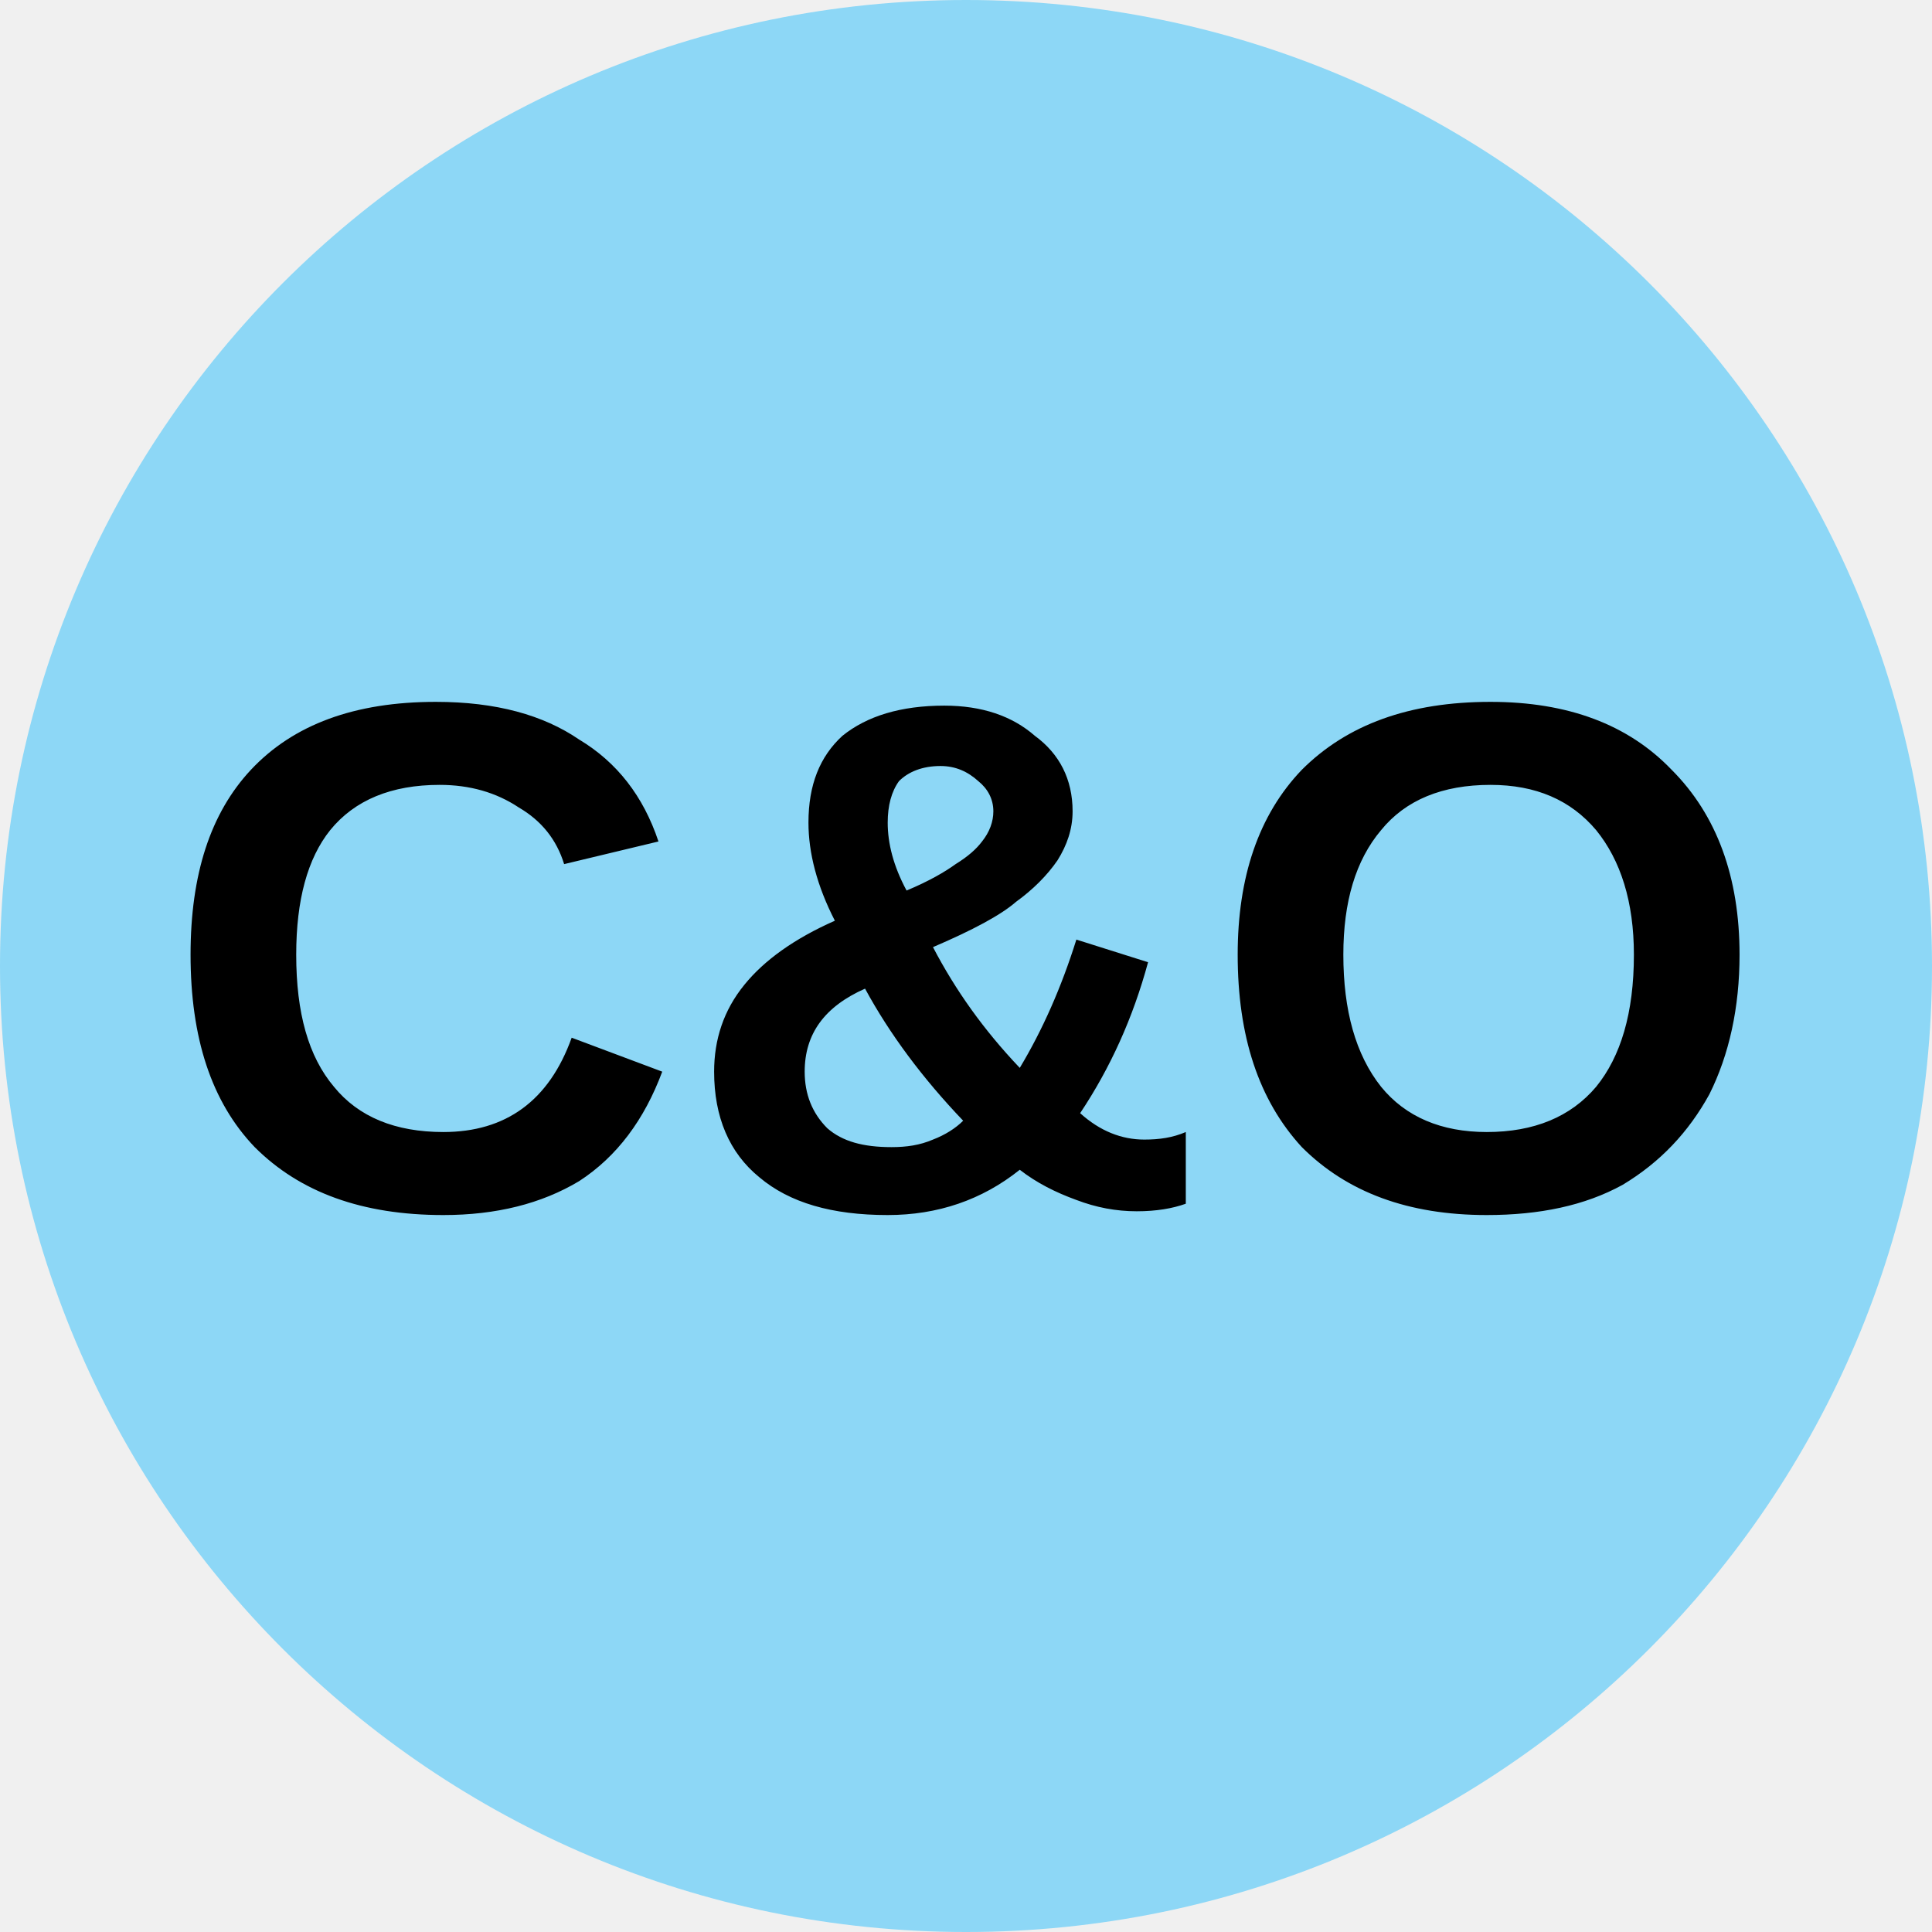
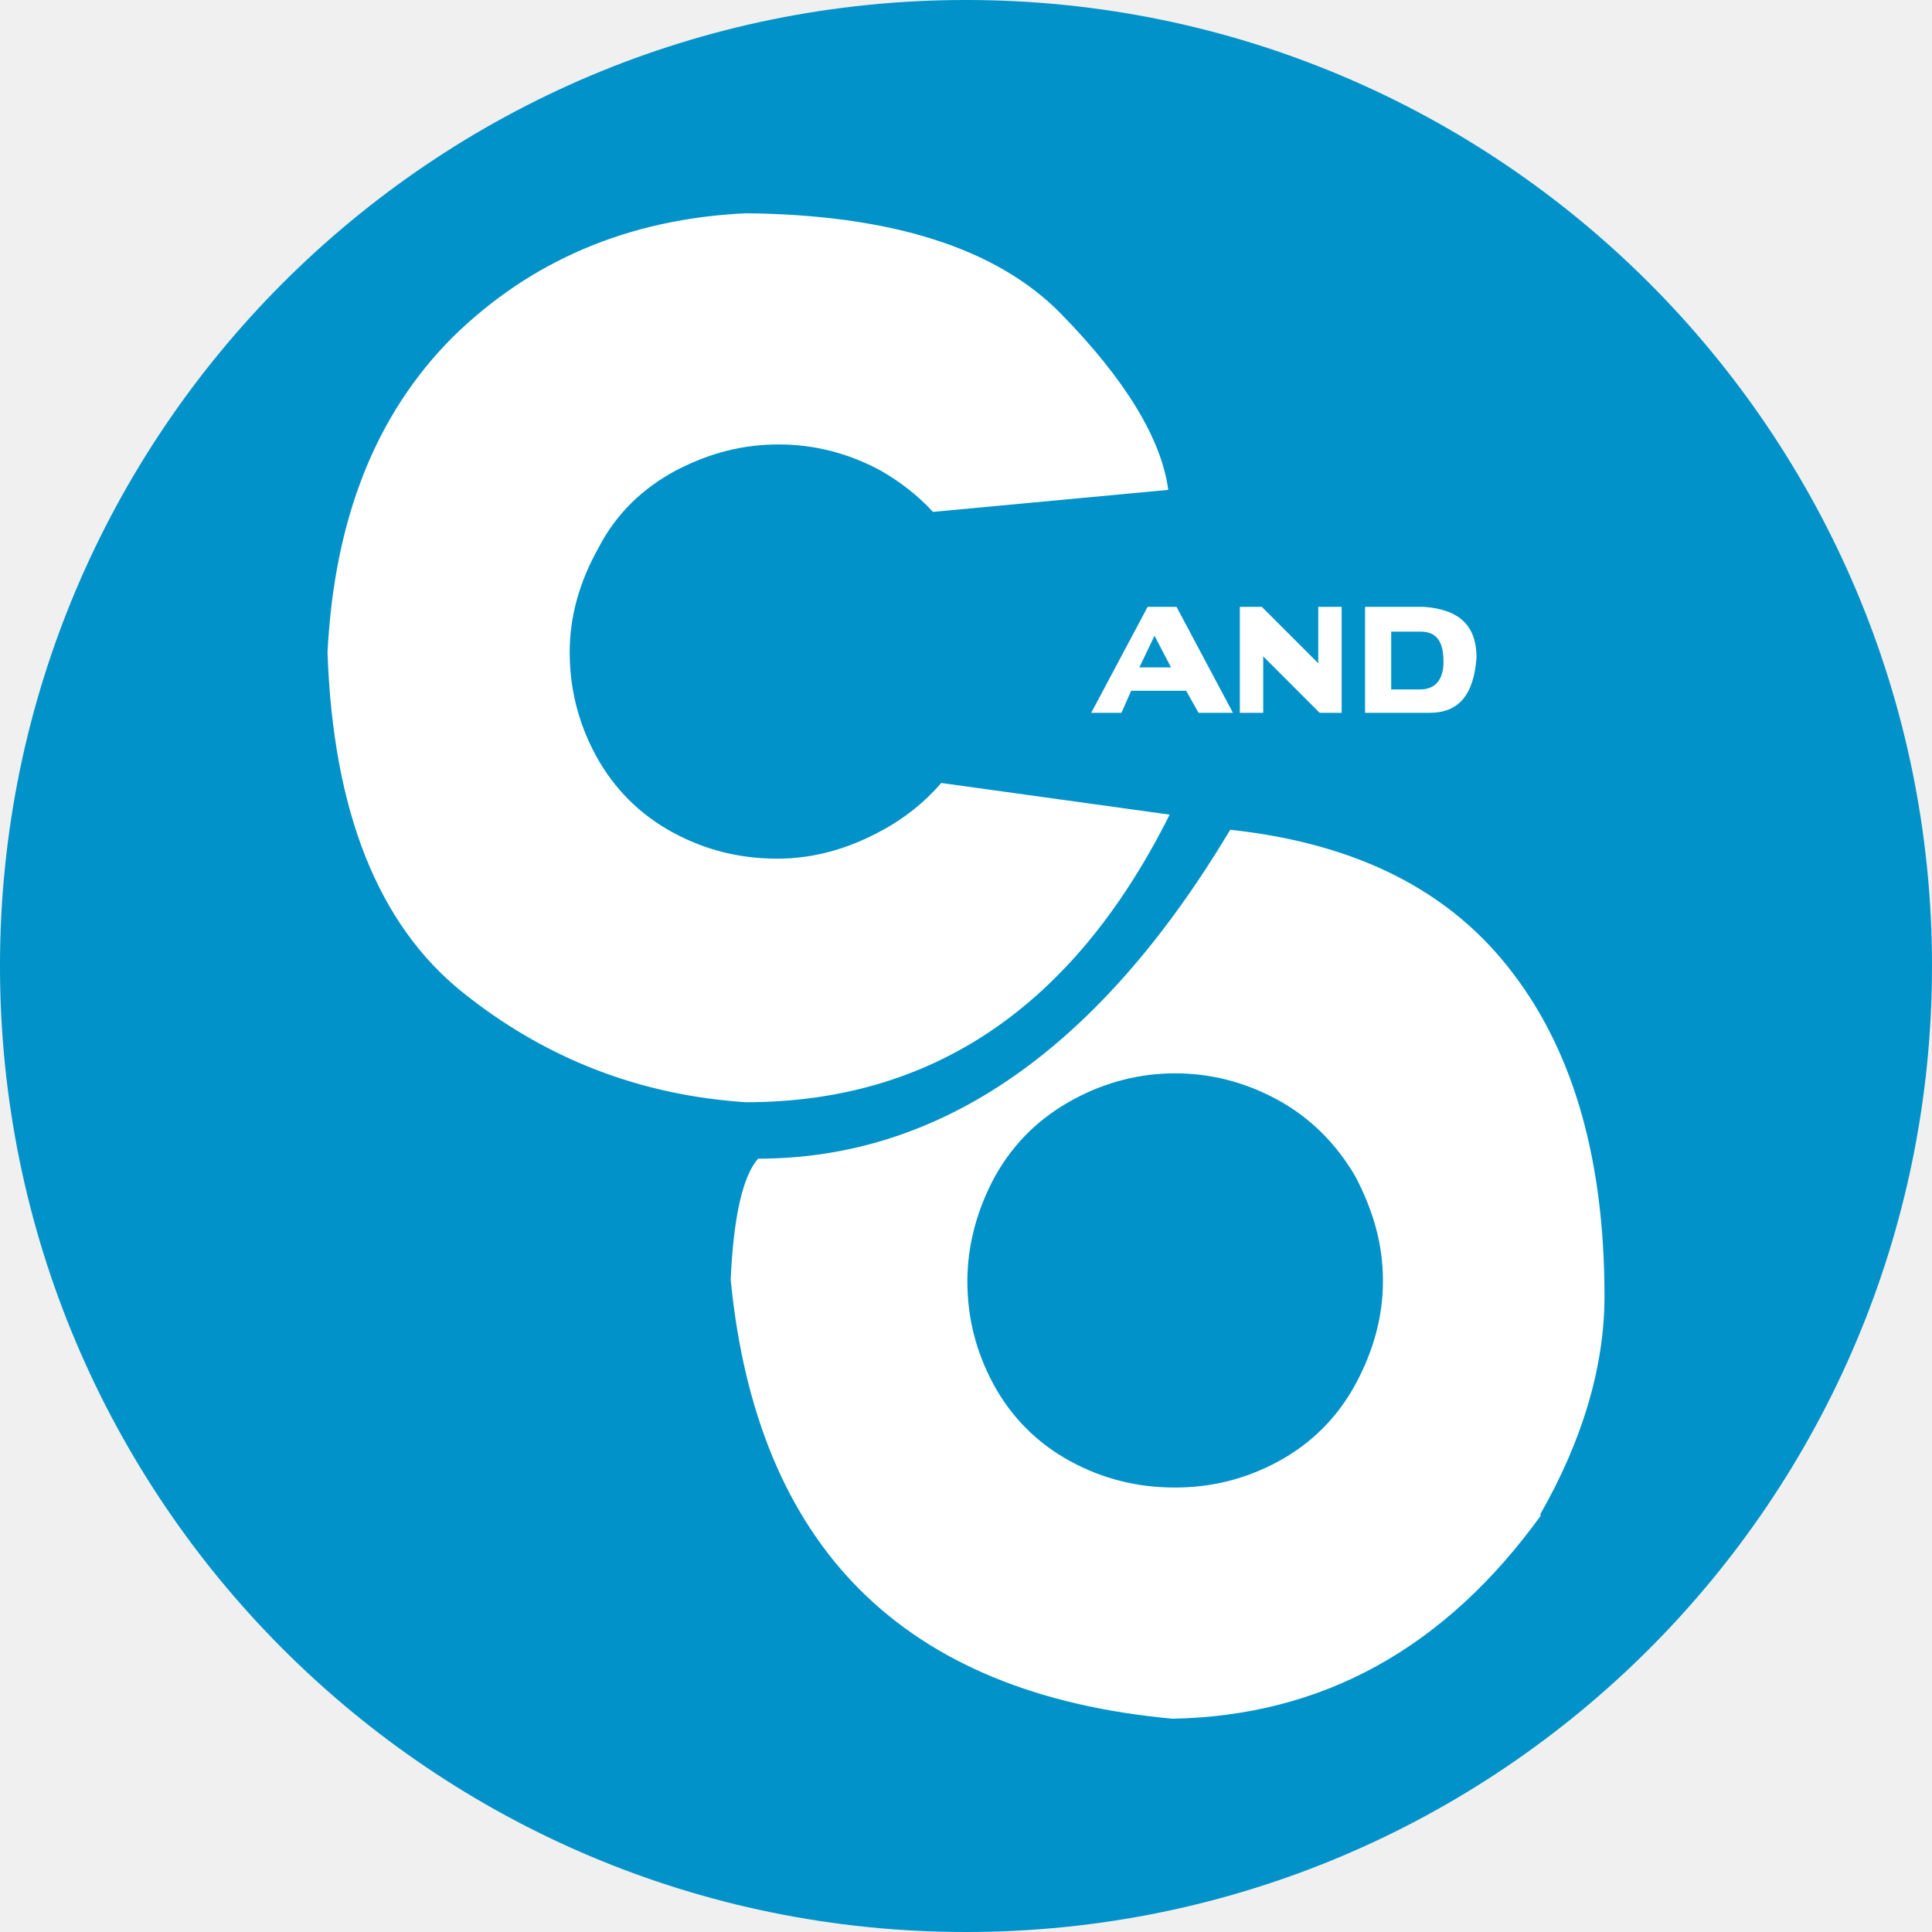
- <svg xmlns="http://www.w3.org/2000/svg" viewBox="0 0 8 8">
-   <circle cx="4" cy="4" r="4" fill="#8dd7f6" />
-   <text x="4" y="5" text-anchor="middle" font-weight="700" font-size="3" font-family="Arial" fill="black">C&amp;O</text>
+ <svg xmlns="http://www.w3.org/2000/svg" width="200" height="200" viewBox="0 0 200 200">
+   <circle class="color-blue color-main" fill="#0092c8" cx="100" cy="100" r="100" />
+   <path class="color-white" fill="#fff" d="M97.436 81.054l23.647 3.276c-9.972 19.943-24.644 29.772-43.875 29.772-10.826-.712-20.655-4.416-29.345-11.396-8.689-6.98-13.39-18.661-13.96-35.185.712-13.818 4.986-24.644 12.963-32.621 7.977-7.835 18.091-12.251 30.342-12.821 14.957.142 25.926 3.561 32.621 10.399 6.695 6.838 10.399 12.963 11.111 18.234l-24.359 2.279c-1.567-1.709-3.419-3.134-5.413-4.274-3.419-1.852-6.98-2.707-10.541-2.707-3.704 0-7.123.855-10.684 2.707-3.419 1.852-6.125 4.416-7.977 7.977-1.994 3.561-2.991 7.123-2.991 10.826 0 3.704.855 7.265 2.707 10.684 1.852 3.419 4.558 6.125 7.977 7.977 3.419 1.852 6.98 2.707 10.826 2.707 3.704 0 7.265-.997 10.684-2.849 2.422-1.282 4.558-2.991 6.268-4.986zm-21.795 51.425c.285-6.553 1.282-10.826 2.849-12.536 18.946 0 35.328-11.396 48.86-34.046 13.248 1.425 22.934 6.41 29.345 14.957 6.268 8.262 9.402 19.373 9.402 33.333 0 7.265-2.279 14.957-6.695 22.65h.142c-9.972 13.818-22.65 20.798-38.177 21.083-27.92-2.564-43.02-17.806-45.726-45.442zm35.47-18.661c-3.419 1.852-6.125 4.416-8.12 7.977-1.852 3.419-2.849 7.123-2.849 10.826 0 3.704.855 7.265 2.707 10.684 1.852 3.419 4.558 6.125 7.977 7.977 3.419 1.852 6.98 2.707 10.826 2.707 3.704 0 7.265-.855 10.684-2.707 3.419-1.852 6.125-4.558 7.977-7.977 1.852-3.419 2.849-6.98 2.849-10.684 0-3.846-.997-7.265-2.849-10.826-1.994-3.419-4.701-6.125-8.12-7.977-3.419-1.852-6.98-2.707-10.541-2.707-3.561 0-7.122.855-10.541 2.707zm7.692-50.997h2.991l5.84 10.969h-3.561l-1.282-2.279h-5.698l-.997 2.279h-3.134zm-.855 6.268h3.276l-1.709-3.276zm12.678-6.268l5.84 5.84v-5.84h2.422v10.969h-2.279l-5.84-5.84v5.84h-2.422V62.821zm16.809 0c3.704.285 5.413 1.994 5.413 5.271-.285 3.846-1.852 5.698-4.843 5.698h-6.695V62.821zm-3.419 2.564v5.983h2.991c1.567 0 2.422-.997 2.422-2.849 0-2.137-.712-3.134-2.422-3.134z" />
</svg>
